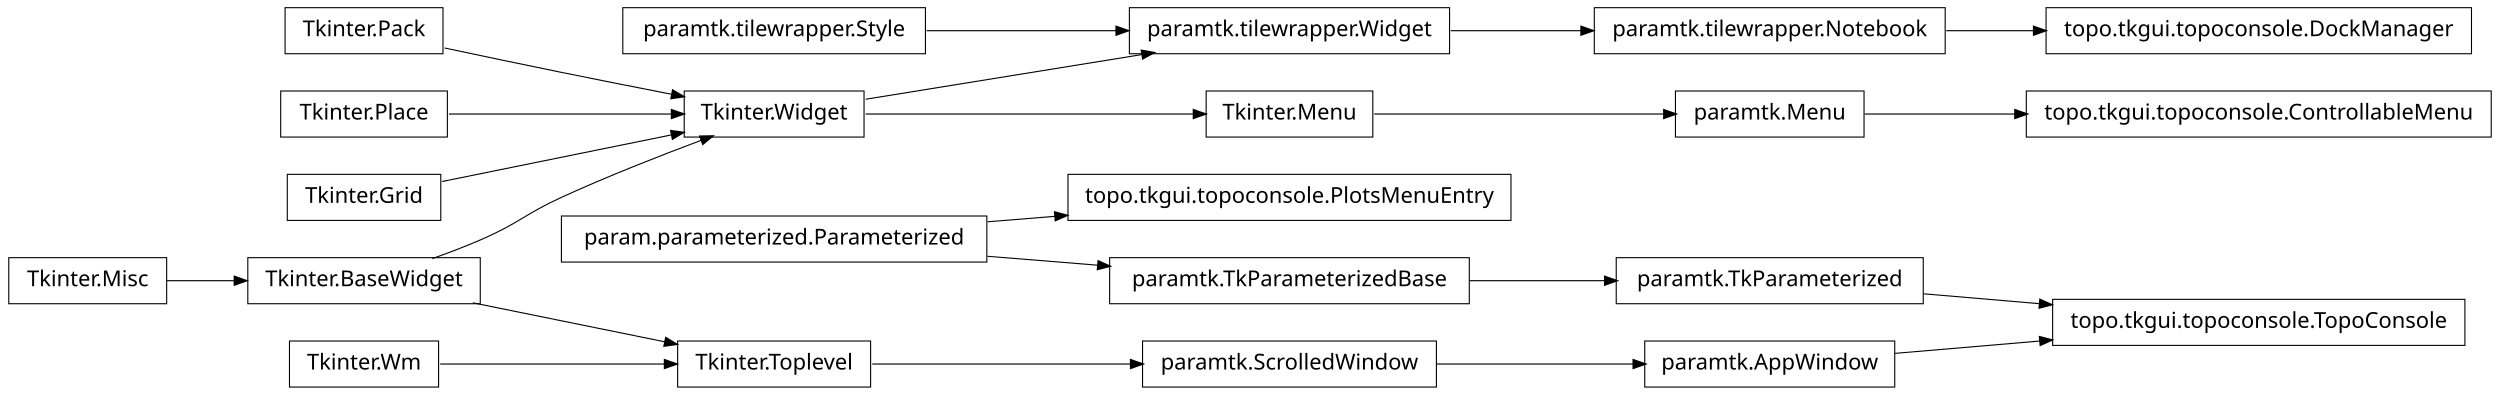
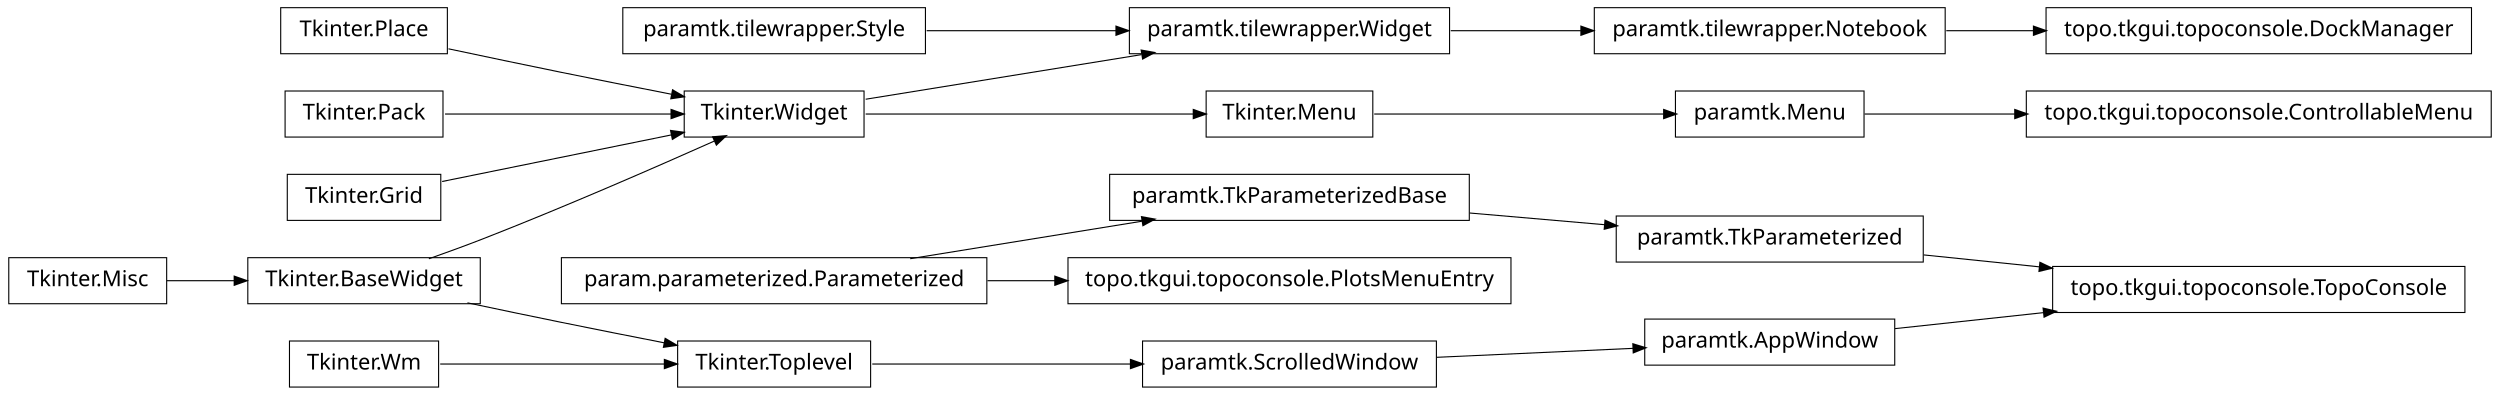
<svg xmlns="http://www.w3.org/2000/svg" width="1140pt" height="180pt" viewBox="0.00 0.00 1140.00 180.00">
  <g id="graph1" class="graph" transform="scale(1 1) rotate(0) translate(4 176)">
    <polygon fill="white" stroke="white" points="-4,5 -4,-176 1137,-176 1137,5 -4,5" />
    <g id="node1" class="node">
+       <polygon fill="none" stroke="black" stroke-width="0.5" points="846,-134.5 760,-134.5 760,-113.5 846,-113.5 846,-134.5" />
+       <text text-anchor="middle" x="803" y="-121.5" font-family="Vera" font-size="10.00">paramtk.Menu</text>
+     </g>
+     <g id="node26" class="node">
      <polygon fill="none" stroke="black" stroke-width="0.5" points="1132,-134.5 920,-134.5 920,-113.5 1132,-113.5 1132,-134.5" />
      <text text-anchor="middle" x="1026" y="-121.5" font-family="Vera" font-size="10.00">topo.tkgui.topoconsole.ControllableMenu</text>
    </g>
-     <g id="node2" class="node">
-       <polygon fill="none" stroke="black" stroke-width="0.5" points="846,-134.5 760,-134.5 760,-113.5 846,-113.5 846,-134.5" />
-       <text text-anchor="middle" x="803" y="-121.5" font-family="Vera" font-size="10.00">paramtk.Menu</text>
-     </g>
-     <g id="edge2" class="edge">
+     <g id="edge20" class="edge">
      <path fill="none" stroke="black" stroke-width="0.5" d="M846.261,-124C866.009,-124 890.396,-124 914.767,-124" />
      <polygon fill="black" stroke="black" points="914.965,-125.75 919.965,-124 914.965,-122.25 914.965,-125.75" />
    </g>
+     <g id="node2" class="node">
+       <polygon fill="none" stroke="black" stroke-width="0.5" points="622,-134.5 546,-134.5 546,-113.5 622,-113.5 622,-134.5" />
+       <text text-anchor="middle" x="584" y="-121.5" font-family="Vera" font-size="10.00">Tkinter.Menu</text>
+     </g>
+     <g id="edge2" class="edge">
+       <path fill="none" stroke="black" stroke-width="0.5" d="M622.649,-124C659.432,-124 714.908,-124 754.613,-124" />
+       <polygon fill="black" stroke="black" points="754.862,-125.75 759.862,-124 754.862,-122.25 754.862,-125.75" />
+     </g>
    <g id="node4" class="node">
-       <polygon fill="none" stroke="black" stroke-width="0.5" points="685,-96.5 483,-96.5 483,-75.5 685,-75.5 685,-96.5" />
-       <text text-anchor="middle" x="584" y="-83.5" font-family="Vera" font-size="10.00">topo.tkgui.topoconsole.PlotsMenuEntry</text>
+       <polygon fill="none" stroke="black" stroke-width="0.5" points="651,-20.5 517,-20.5 517,0.5 651,0.5 651,-20.5" />
+       <text text-anchor="middle" x="584" y="-7.5" font-family="Vera" font-size="10.00">paramtk.ScrolledWindow</text>
+     </g>
+     <g id="node8" class="node">
+       <polygon fill="none" stroke="black" stroke-width="0.5" points="860,-30.5 746,-30.5 746,-9.5 860,-9.5 860,-30.5" />
+       <text text-anchor="middle" x="803" y="-17.5" font-family="Vera" font-size="10.00">paramtk.AppWindow</text>
+     </g>
+     <g id="edge6" class="edge">
+       <path fill="none" stroke="black" stroke-width="0.5" d="M651.196,-13.068C679.722,-14.371 712.775,-15.88 740.742,-17.157" />
+       <polygon fill="black" stroke="black" points="740.827,-18.913 745.902,-17.393 740.987,-15.416 740.827,-18.913" />
    </g>
    <g id="node5" class="node">
-       <polygon fill="none" stroke="black" stroke-width="0.5" points="446,-77.5 252,-77.5 252,-56.5 446,-56.5 446,-77.5" />
-       <text text-anchor="middle" x="349" y="-64.5" font-family="Vera" font-size="10.00">param.parameterized.Parameterized</text>
+       <polygon fill="none" stroke="black" stroke-width="0.5" points="393,-20.5 305,-20.5 305,0.5 393,0.5 393,-20.5" />
+       <text text-anchor="middle" x="349" y="-7.5" font-family="Vera" font-size="10.00">Tkinter.Toplevel</text>
    </g>
    <g id="edge4" class="edge">
-       <path fill="none" stroke="black" stroke-width="0.5" d="M446.28,-74.865C456.48,-75.69 466.89,-76.531 477.189,-77.364" />
-       <polygon fill="black" stroke="black" points="477.11,-79.114 482.235,-77.772 477.392,-75.625 477.11,-79.114" />
-     </g>
-     <g id="node33" class="node">
-       <polygon fill="none" stroke="black" stroke-width="0.5" points="666,-58.5 502,-58.5 502,-37.5 666,-37.5 666,-58.5" />
-       <text text-anchor="middle" x="584" y="-45.5" font-family="Vera" font-size="10.00">paramtk.TkParameterizedBase</text>
-     </g>
-     <g id="edge32" class="edge">
-       <path fill="none" stroke="black" stroke-width="0.5" d="M446.28,-59.135C462.987,-57.784 480.256,-56.388 496.682,-55.06" />
-       <polygon fill="black" stroke="black" points="496.908,-56.797 501.75,-54.65 496.626,-53.309 496.908,-56.797" />
+       <path fill="none" stroke="black" stroke-width="0.5" d="M393.755,-10C427.019,-10 473.106,-10 511.588,-10" />
+       <polygon fill="black" stroke="black" points="511.724,-11.75 516.724,-10 511.724,-8.25 511.724,-11.75" />
    </g>
    <g id="node7" class="node">
+       <polygon fill="none" stroke="black" stroke-width="0.5" points="200,-172.5 124,-172.5 124,-151.5 200,-151.5 200,-172.5" />
+       <text text-anchor="middle" x="162" y="-159.5" font-family="Vera" font-size="10.00">Tkinter.Place</text>
+     </g>
+     <g id="node22" class="node">
+       <polygon fill="none" stroke="black" stroke-width="0.5" points="390,-134.5 308,-134.5 308,-113.5 390,-113.5 390,-134.5" />
+       <text text-anchor="middle" x="349" y="-121.5" font-family="Vera" font-size="10.00">Tkinter.Widget</text>
+     </g>
+     <g id="edge34" class="edge">
+       <path fill="none" stroke="black" stroke-width="0.5" d="M200.515,-153.74C216.441,-150.358 235.099,-146.439 252,-143 268.316,-139.68 286.199,-136.147 302.117,-133.04" />
+       <polygon fill="black" stroke="black" points="302.862,-134.677 307.435,-132.003 302.193,-131.242 302.862,-134.677" />
+     </g>
+     <g id="node10" class="node">
+       <polygon fill="none" stroke="black" stroke-width="0.5" points="1120,-54.5 932,-54.5 932,-33.5 1120,-33.5 1120,-54.5" />
+       <text text-anchor="middle" x="1026" y="-41.5" font-family="Vera" font-size="10.00">topo.tkgui.topoconsole.TopoConsole</text>
+     </g>
+     <g id="edge8" class="edge">
+       <path fill="none" stroke="black" stroke-width="0.5" d="M860.138,-26.149C880.774,-28.37 904.698,-30.945 927.844,-33.436" />
+       <polygon fill="black" stroke="black" points="927.922,-35.205 933.081,-34 928.297,-31.725 927.922,-35.205" />
+     </g>
+     <g id="node12" class="node">
+       <polygon fill="none" stroke="black" stroke-width="0.5" points="873,-77.5 733,-77.5 733,-56.5 873,-56.5 873,-77.5" />
+       <text text-anchor="middle" x="803" y="-64.5" font-family="Vera" font-size="10.00">paramtk.TkParameterized</text>
+     </g>
+     <g id="edge10" class="edge">
+       <path fill="none" stroke="black" stroke-width="0.5" d="M873.253,-59.754C890.057,-58.021 908.316,-56.138 926.172,-54.296" />
+       <polygon fill="black" stroke="black" points="926.401,-56.032 931.196,-53.778 926.042,-52.55 926.401,-56.032" />
+     </g>
+     <g id="node14" class="node">
+       <polygon fill="none" stroke="black" stroke-width="0.5" points="72,-58.5 2.84217e-14,-58.5 0,-37.5 72,-37.5 72,-58.5" />
+       <text text-anchor="middle" x="36" y="-45.5" font-family="Vera" font-size="10.00">Tkinter.Misc</text>
+     </g>
+     <g id="node31" class="node">
+       <polygon fill="none" stroke="black" stroke-width="0.5" points="215,-58.5 109,-58.5 109,-37.5 215,-37.5 215,-58.5" />
+       <text text-anchor="middle" x="162" y="-45.5" font-family="Vera" font-size="10.00">Tkinter.BaseWidget</text>
+     </g>
+     <g id="edge24" class="edge">
+       <path fill="none" stroke="black" stroke-width="0.5" d="M72.106,-48C81.731,-48 92.385,-48 102.895,-48" />
+       <polygon fill="black" stroke="black" points="103.038,-49.75 108.038,-48 103.038,-46.25 103.038,-49.75" />
+     </g>
+     <g id="node15" class="node">
+       <polygon fill="none" stroke="black" stroke-width="0.5" points="666,-96.5 502,-96.5 502,-75.5 666,-75.5 666,-96.5" />
+       <text text-anchor="middle" x="584" y="-83.5" font-family="Vera" font-size="10.00">paramtk.TkParameterizedBase</text>
+     </g>
+     <g id="edge12" class="edge">
+       <path fill="none" stroke="black" stroke-width="0.5" d="M666.171,-78.871C686.423,-77.114 708.007,-75.241 727.904,-73.515" />
+       <polygon fill="black" stroke="black" points="728.095,-75.255 732.925,-73.08 727.792,-71.768 728.095,-75.255" />
+     </g>
+     <g id="node17" class="node">
+       <polygon fill="none" stroke="black" stroke-width="0.5" points="418,-172.5 280,-172.5 280,-151.5 418,-151.5 418,-172.5" />
+       <text text-anchor="middle" x="349" y="-159.5" font-family="Vera" font-size="10.00">paramtk.tilewrapper.Style</text>
+     </g>
+     <g id="node19" class="node">
+       <polygon fill="none" stroke="black" stroke-width="0.5" points="657,-172.5 511,-172.5 511,-151.5 657,-151.5 657,-172.5" />
+       <text text-anchor="middle" x="584" y="-159.5" font-family="Vera" font-size="10.00">paramtk.tilewrapper.Widget</text>
+     </g>
+     <g id="edge18" class="edge">
+       <path fill="none" stroke="black" stroke-width="0.5" d="M418.554,-162C445.693,-162 476.951,-162 504.939,-162" />
+       <polygon fill="black" stroke="black" points="505.125,-163.75 510.125,-162 505.125,-160.25 505.125,-163.75" />
+     </g>
+     <g id="node18" class="node">
+       <polygon fill="none" stroke="black" stroke-width="0.5" points="883,-172.5 723,-172.5 723,-151.5 883,-151.5 883,-172.5" />
+       <text text-anchor="middle" x="803" y="-159.5" font-family="Vera" font-size="10.00">paramtk.tilewrapper.Notebook</text>
+     </g>
+     <g id="node29" class="node">
+       <polygon fill="none" stroke="black" stroke-width="0.5" points="1123,-172.5 929,-172.5 929,-151.5 1123,-151.5 1123,-172.5" />
+       <text text-anchor="middle" x="1026" y="-159.5" font-family="Vera" font-size="10.00">topo.tkgui.topoconsole.DockManager</text>
+     </g>
+     <g id="edge22" class="edge">
+       <path fill="none" stroke="black" stroke-width="0.5" d="M883.508,-162C896.394,-162 909.88,-162 923.2,-162" />
+       <polygon fill="black" stroke="black" points="923.493,-163.75 928.493,-162 923.493,-160.25 923.493,-163.75" />
+     </g>
+     <g id="edge14" class="edge">
+       <path fill="none" stroke="black" stroke-width="0.5" d="M657.533,-162C676.582,-162 697.265,-162 716.896,-162" />
+       <polygon fill="black" stroke="black" points="717.132,-163.75 722.132,-162 717.132,-160.25 717.132,-163.75" />
+     </g>
+     <g id="node21" class="node">
      <polygon fill="none" stroke="black" stroke-width="0.5" points="196,-20.5 128,-20.5 128,0.5 196,0.5 196,-20.5" />
      <text text-anchor="middle" x="162" y="-7.5" font-family="Vera" font-size="10.00">Tkinter.Wm</text>
    </g>
-     <g id="node28" class="node">
-       <polygon fill="none" stroke="black" stroke-width="0.5" points="393,-20.5 305,-20.5 305,0.5 393,0.5 393,-20.5" />
-       <text text-anchor="middle" x="349" y="-7.5" font-family="Vera" font-size="10.00">Tkinter.Toplevel</text>
-     </g>
-     <g id="edge26" class="edge">
+     <g id="edge40" class="edge">
      <path fill="none" stroke="black" stroke-width="0.5" d="M196.735,-10C225.509,-10 266.771,-10 299.085,-10" />
      <polygon fill="black" stroke="black" points="299.191,-11.75 304.191,-10 299.191,-8.25 299.191,-11.75" />
    </g>
-     <g id="node8" class="node">
-       <polygon fill="none" stroke="black" stroke-width="0.5" points="198,-172.5 126,-172.5 126,-151.5 198,-151.5 198,-172.5" />
-       <text text-anchor="middle" x="162" y="-159.5" font-family="Vera" font-size="10.00">Tkinter.Pack</text>
-     </g>
-     <g id="node19" class="node">
-       <polygon fill="none" stroke="black" stroke-width="0.5" points="390,-134.5 308,-134.5 308,-113.5 390,-113.5 390,-134.5" />
-       <text text-anchor="middle" x="349" y="-121.5" font-family="Vera" font-size="10.00">Tkinter.Widget</text>
-     </g>
-     <g id="edge14" class="edge">
-       <path fill="none" stroke="black" stroke-width="0.5" d="M198.757,-154.113C215.056,-150.649 234.473,-146.566 252,-143 268.316,-139.68 286.199,-136.147 302.117,-133.04" />
-       <polygon fill="black" stroke="black" points="302.862,-134.677 307.435,-132.003 302.193,-131.242 302.862,-134.677" />
-     </g>
-     <g id="node9" class="node">
-       <polygon fill="none" stroke="black" stroke-width="0.5" points="1120,-39.5 932,-39.5 932,-18.5 1120,-18.5 1120,-39.5" />
-       <text text-anchor="middle" x="1026" y="-26.5" font-family="Vera" font-size="10.00">topo.tkgui.topoconsole.TopoConsole</text>
-     </g>
-     <g id="node10" class="node">
-       <polygon fill="none" stroke="black" stroke-width="0.5" points="860,-20.5 746,-20.5 746,0.5 860,0.5 860,-20.5" />
-       <text text-anchor="middle" x="803" y="-7.5" font-family="Vera" font-size="10.00">paramtk.AppWindow</text>
-     </g>
-     <g id="edge6" class="edge">
-       <path fill="none" stroke="black" stroke-width="0.5" d="M860.138,-14.868C880.294,-16.586 903.587,-18.57 926.228,-20.499" />
-       <polygon fill="black" stroke="black" points="926.222,-22.255 931.352,-20.936 926.519,-18.768 926.222,-22.255" />
-     </g>
-     <g id="node12" class="node">
-       <polygon fill="none" stroke="black" stroke-width="0.5" points="873,-58.5 733,-58.5 733,-37.5 873,-37.5 873,-58.5" />
-       <text text-anchor="middle" x="803" y="-45.5" font-family="Vera" font-size="10.00">paramtk.TkParameterized</text>
-     </g>
-     <g id="edge8" class="edge">
-       <path fill="none" stroke="black" stroke-width="0.5" d="M873.253,-42.014C890.057,-40.583 908.316,-39.027 926.172,-37.506" />
-       <polygon fill="black" stroke="black" points="926.362,-39.246 931.196,-37.078 926.065,-35.758 926.362,-39.246" />
-     </g>
-     <g id="node14" class="node">
-       <polygon fill="none" stroke="black" stroke-width="0.5" points="200,-134.5 124,-134.5 124,-113.5 200,-113.5 200,-134.5" />
-       <text text-anchor="middle" x="162" y="-121.5" font-family="Vera" font-size="10.00">Tkinter.Place</text>
+     <g id="edge28" class="edge">
+       <path fill="none" stroke="black" stroke-width="0.5" d="M390.743,-124C432.821,-124 497.495,-124 540.269,-124" />
+       <polygon fill="black" stroke="black" points="540.373,-125.75 545.373,-124 540.373,-122.25 540.373,-125.75" />
    </g>
    <g id="edge16" class="edge">
-       <path fill="none" stroke="black" stroke-width="0.5" d="M200.747,-124C230.175,-124 270.777,-124 302.051,-124" />
-       <polygon fill="black" stroke="black" points="302.381,-125.75 307.381,-124 302.381,-122.25 302.381,-125.75" />
+       <path fill="none" stroke="black" stroke-width="0.5" d="M390.743,-130.75C425.581,-136.383 475.909,-144.521 516.472,-151.081" />
+       <polygon fill="black" stroke="black" points="516.659,-152.884 521.875,-151.954 517.218,-149.428 516.659,-152.884" />
    </g>
-     <g id="node15" class="node">
+     <g id="node25" class="node">
+       <polygon fill="none" stroke="black" stroke-width="0.5" points="198,-134.5 126,-134.5 126,-113.5 198,-113.5 198,-134.5" />
+       <text text-anchor="middle" x="162" y="-121.5" font-family="Vera" font-size="10.00">Tkinter.Pack</text>
+     </g>
+     <g id="edge32" class="edge">
+       <path fill="none" stroke="black" stroke-width="0.5" d="M198.945,-124C228.549,-124 270.267,-124 302.204,-124" />
+       <polygon fill="black" stroke="black" points="302.243,-125.75 307.243,-124 302.243,-122.25 302.243,-125.75" />
+     </g>
+     <g id="node28" class="node">
+       <polygon fill="none" stroke="black" stroke-width="0.5" points="446,-58.5 252,-58.5 252,-37.5 446,-37.5 446,-58.5" />
+       <text text-anchor="middle" x="349" y="-45.5" font-family="Vera" font-size="10.00">param.parameterized.Parameterized</text>
+     </g>
+     <g id="edge42" class="edge">
+       <path fill="none" stroke="black" stroke-width="0.5" d="M411.051,-58.034C443.579,-63.294 483.462,-69.743 516.729,-75.122" />
+       <polygon fill="black" stroke="black" points="516.794,-76.905 522.009,-75.976 517.353,-73.45 516.794,-76.905" />
+     </g>
+     <g id="node33" class="node">
+       <polygon fill="none" stroke="black" stroke-width="0.5" points="685,-58.5 483,-58.5 483,-37.5 685,-37.5 685,-58.5" />
+       <text text-anchor="middle" x="584" y="-45.5" font-family="Vera" font-size="10.00">topo.tkgui.topoconsole.PlotsMenuEntry</text>
+     </g>
+     <g id="edge26" class="edge">
+       <path fill="none" stroke="black" stroke-width="0.5" d="M446.28,-48C456.48,-48 466.89,-48 477.189,-48" />
+       <polygon fill="black" stroke="black" points="477.235,-49.75 482.235,-48 477.235,-46.25 477.235,-49.75" />
+     </g>
+     <g id="edge38" class="edge">
+       <path fill="none" stroke="black" stroke-width="0.5" d="M209.15,-37.911C222.951,-34.994 238.073,-31.834 252,-29 267.259,-25.895 283.888,-22.604 298.998,-19.649" />
+       <polygon fill="black" stroke="black" points="299.488,-21.337 304.06,-18.66 298.818,-17.901 299.488,-21.337" />
+     </g>
+     <g id="edge30" class="edge">
+       <path fill="none" stroke="black" stroke-width="0.5" d="M191.558,-58.001C199.532,-60.807 208.129,-63.932 216,-67 253.019,-81.427 295.06,-99.783 321.789,-111.708" />
+       <polygon fill="black" stroke="black" points="321.318,-113.414 326.597,-113.857 322.747,-110.219 321.318,-113.414" />
+     </g>
+     <g id="node39" class="node">
      <polygon fill="none" stroke="black" stroke-width="0.5" points="197,-96.5 127,-96.5 127,-75.5 197,-75.5 197,-96.5" />
      <text text-anchor="middle" x="162" y="-83.5" font-family="Vera" font-size="10.00">Tkinter.Grid</text>
    </g>
-     <g id="edge18" class="edge">
+     <g id="edge36" class="edge">
      <path fill="none" stroke="black" stroke-width="0.5" d="M197.613,-93.237C227.287,-99.267 269.785,-107.903 302.203,-114.491" />
      <polygon fill="black" stroke="black" points="302.068,-116.249 307.316,-115.53 302.765,-112.819 302.068,-116.249" />
    </g>
-     <g id="node16" class="node">
-       <polygon fill="none" stroke="black" stroke-width="0.5" points="215,-58.5 109,-58.5 109,-37.5 215,-37.5 215,-58.5" />
-       <text text-anchor="middle" x="162" y="-45.5" font-family="Vera" font-size="10.00">Tkinter.BaseWidget</text>
-     </g>
-     <g id="edge12" class="edge">
-       <path fill="none" stroke="black" stroke-width="0.5" d="M193.145,-58.079C200.709,-60.767 208.715,-63.816 216,-67 232.578,-74.244 235.552,-78.466 252,-86 272.919,-95.581 297.002,-105.024 315.938,-112.1" />
-       <polygon fill="black" stroke="black" points="315.339,-113.745 320.636,-113.847 316.559,-110.464 315.339,-113.745" />
-     </g>
-     <g id="edge24" class="edge">
-       <path fill="none" stroke="black" stroke-width="0.5" d="M211.622,-37.916C238.717,-32.41 272.17,-25.612 299.281,-20.103" />
-       <polygon fill="black" stroke="black" points="299.715,-21.801 304.266,-19.09 299.018,-18.371 299.715,-21.801" />
-     </g>
-     <g id="node17" class="node">
-       <polygon fill="none" stroke="black" stroke-width="0.5" points="72,-58.5 2.84217e-14,-58.5 0,-37.5 72,-37.5 72,-58.5" />
-       <text text-anchor="middle" x="36" y="-45.5" font-family="Vera" font-size="10.00">Tkinter.Misc</text>
-     </g>
-     <g id="edge10" class="edge">
-       <path fill="none" stroke="black" stroke-width="0.5" d="M72.106,-48C81.731,-48 92.385,-48 102.895,-48" />
-       <polygon fill="black" stroke="black" points="103.038,-49.75 108.038,-48 103.038,-46.25 103.038,-49.75" />
-     </g>
-     <g id="node24" class="node">
-       <polygon fill="none" stroke="black" stroke-width="0.5" points="657,-172.5 511,-172.5 511,-151.5 657,-151.5 657,-172.5" />
-       <text text-anchor="middle" x="584" y="-159.5" font-family="Vera" font-size="10.00">paramtk.tilewrapper.Widget</text>
-     </g>
-     <g id="edge20" class="edge">
-       <path fill="none" stroke="black" stroke-width="0.5" d="M390.743,-130.75C425.581,-136.383 475.909,-144.521 516.472,-151.081" />
-       <polygon fill="black" stroke="black" points="516.659,-152.884 521.875,-151.954 517.218,-149.428 516.659,-152.884" />
-     </g>
-     <g id="node40" class="node">
-       <polygon fill="none" stroke="black" stroke-width="0.5" points="622,-134.5 546,-134.5 546,-113.5 622,-113.5 622,-134.5" />
-       <text text-anchor="middle" x="584" y="-121.5" font-family="Vera" font-size="10.00">Tkinter.Menu</text>
-     </g>
-     <g id="edge38" class="edge">
-       <path fill="none" stroke="black" stroke-width="0.5" d="M390.743,-124C432.821,-124 497.495,-124 540.269,-124" />
-       <polygon fill="black" stroke="black" points="540.373,-125.75 545.373,-124 540.373,-122.25 540.373,-125.75" />
-     </g>
-     <g id="node38" class="node">
-       <polygon fill="none" stroke="black" stroke-width="0.5" points="883,-172.5 723,-172.5 723,-151.5 883,-151.5 883,-172.5" />
-       <text text-anchor="middle" x="803" y="-159.5" font-family="Vera" font-size="10.00">paramtk.tilewrapper.Notebook</text>
-     </g>
-     <g id="edge40" class="edge">
-       <path fill="none" stroke="black" stroke-width="0.5" d="M657.533,-162C676.582,-162 697.265,-162 716.896,-162" />
-       <polygon fill="black" stroke="black" points="717.132,-163.75 722.132,-162 717.132,-160.25 717.132,-163.75" />
-     </g>
-     <g id="node26" class="node">
-       <polygon fill="none" stroke="black" stroke-width="0.5" points="418,-172.5 280,-172.5 280,-151.5 418,-151.5 418,-172.5" />
-       <text text-anchor="middle" x="349" y="-159.5" font-family="Vera" font-size="10.00">paramtk.tilewrapper.Style</text>
-     </g>
-     <g id="edge22" class="edge">
-       <path fill="none" stroke="black" stroke-width="0.5" d="M418.554,-162C445.693,-162 476.951,-162 504.939,-162" />
-       <polygon fill="black" stroke="black" points="505.125,-163.75 510.125,-162 505.125,-160.25 505.125,-163.75" />
-     </g>
-     <g id="node31" class="node">
-       <polygon fill="none" stroke="black" stroke-width="0.5" points="651,-20.5 517,-20.5 517,0.5 651,0.5 651,-20.5" />
-       <text text-anchor="middle" x="584" y="-7.5" font-family="Vera" font-size="10.00">paramtk.ScrolledWindow</text>
-     </g>
-     <g id="edge28" class="edge">
-       <path fill="none" stroke="black" stroke-width="0.5" d="M393.755,-10C427.019,-10 473.106,-10 511.588,-10" />
-       <polygon fill="black" stroke="black" points="511.724,-11.75 516.724,-10 511.724,-8.25 511.724,-11.75" />
-     </g>
-     <g id="edge34" class="edge">
-       <path fill="none" stroke="black" stroke-width="0.5" d="M651.196,-10C679.722,-10 712.775,-10 740.742,-10" />
-       <polygon fill="black" stroke="black" points="740.902,-11.75 745.902,-10 740.902,-8.25 740.902,-11.75" />
-     </g>
-     <g id="edge30" class="edge">
-       <path fill="none" stroke="black" stroke-width="0.5" d="M666.171,-48C686.423,-48 708.007,-48 727.904,-48" />
-       <polygon fill="black" stroke="black" points="727.925,-49.75 732.925,-48 727.925,-46.25 727.925,-49.75" />
-     </g>
-     <g id="node37" class="node">
-       <polygon fill="none" stroke="black" stroke-width="0.5" points="1123,-172.5 929,-172.5 929,-151.5 1123,-151.5 1123,-172.5" />
-       <text text-anchor="middle" x="1026" y="-159.5" font-family="Vera" font-size="10.00">topo.tkgui.topoconsole.DockManager</text>
-     </g>
-     <g id="edge36" class="edge">
-       <path fill="none" stroke="black" stroke-width="0.5" d="M883.508,-162C896.394,-162 909.88,-162 923.2,-162" />
-       <polygon fill="black" stroke="black" points="923.493,-163.75 928.493,-162 923.493,-160.25 923.493,-163.75" />
-     </g>
-     <g id="edge42" class="edge">
-       <path fill="none" stroke="black" stroke-width="0.5" d="M622.649,-124C659.432,-124 714.908,-124 754.613,-124" />
-       <polygon fill="black" stroke="black" points="754.862,-125.75 759.862,-124 754.862,-122.25 754.862,-125.75" />
-     </g>
  </g>
</svg>
